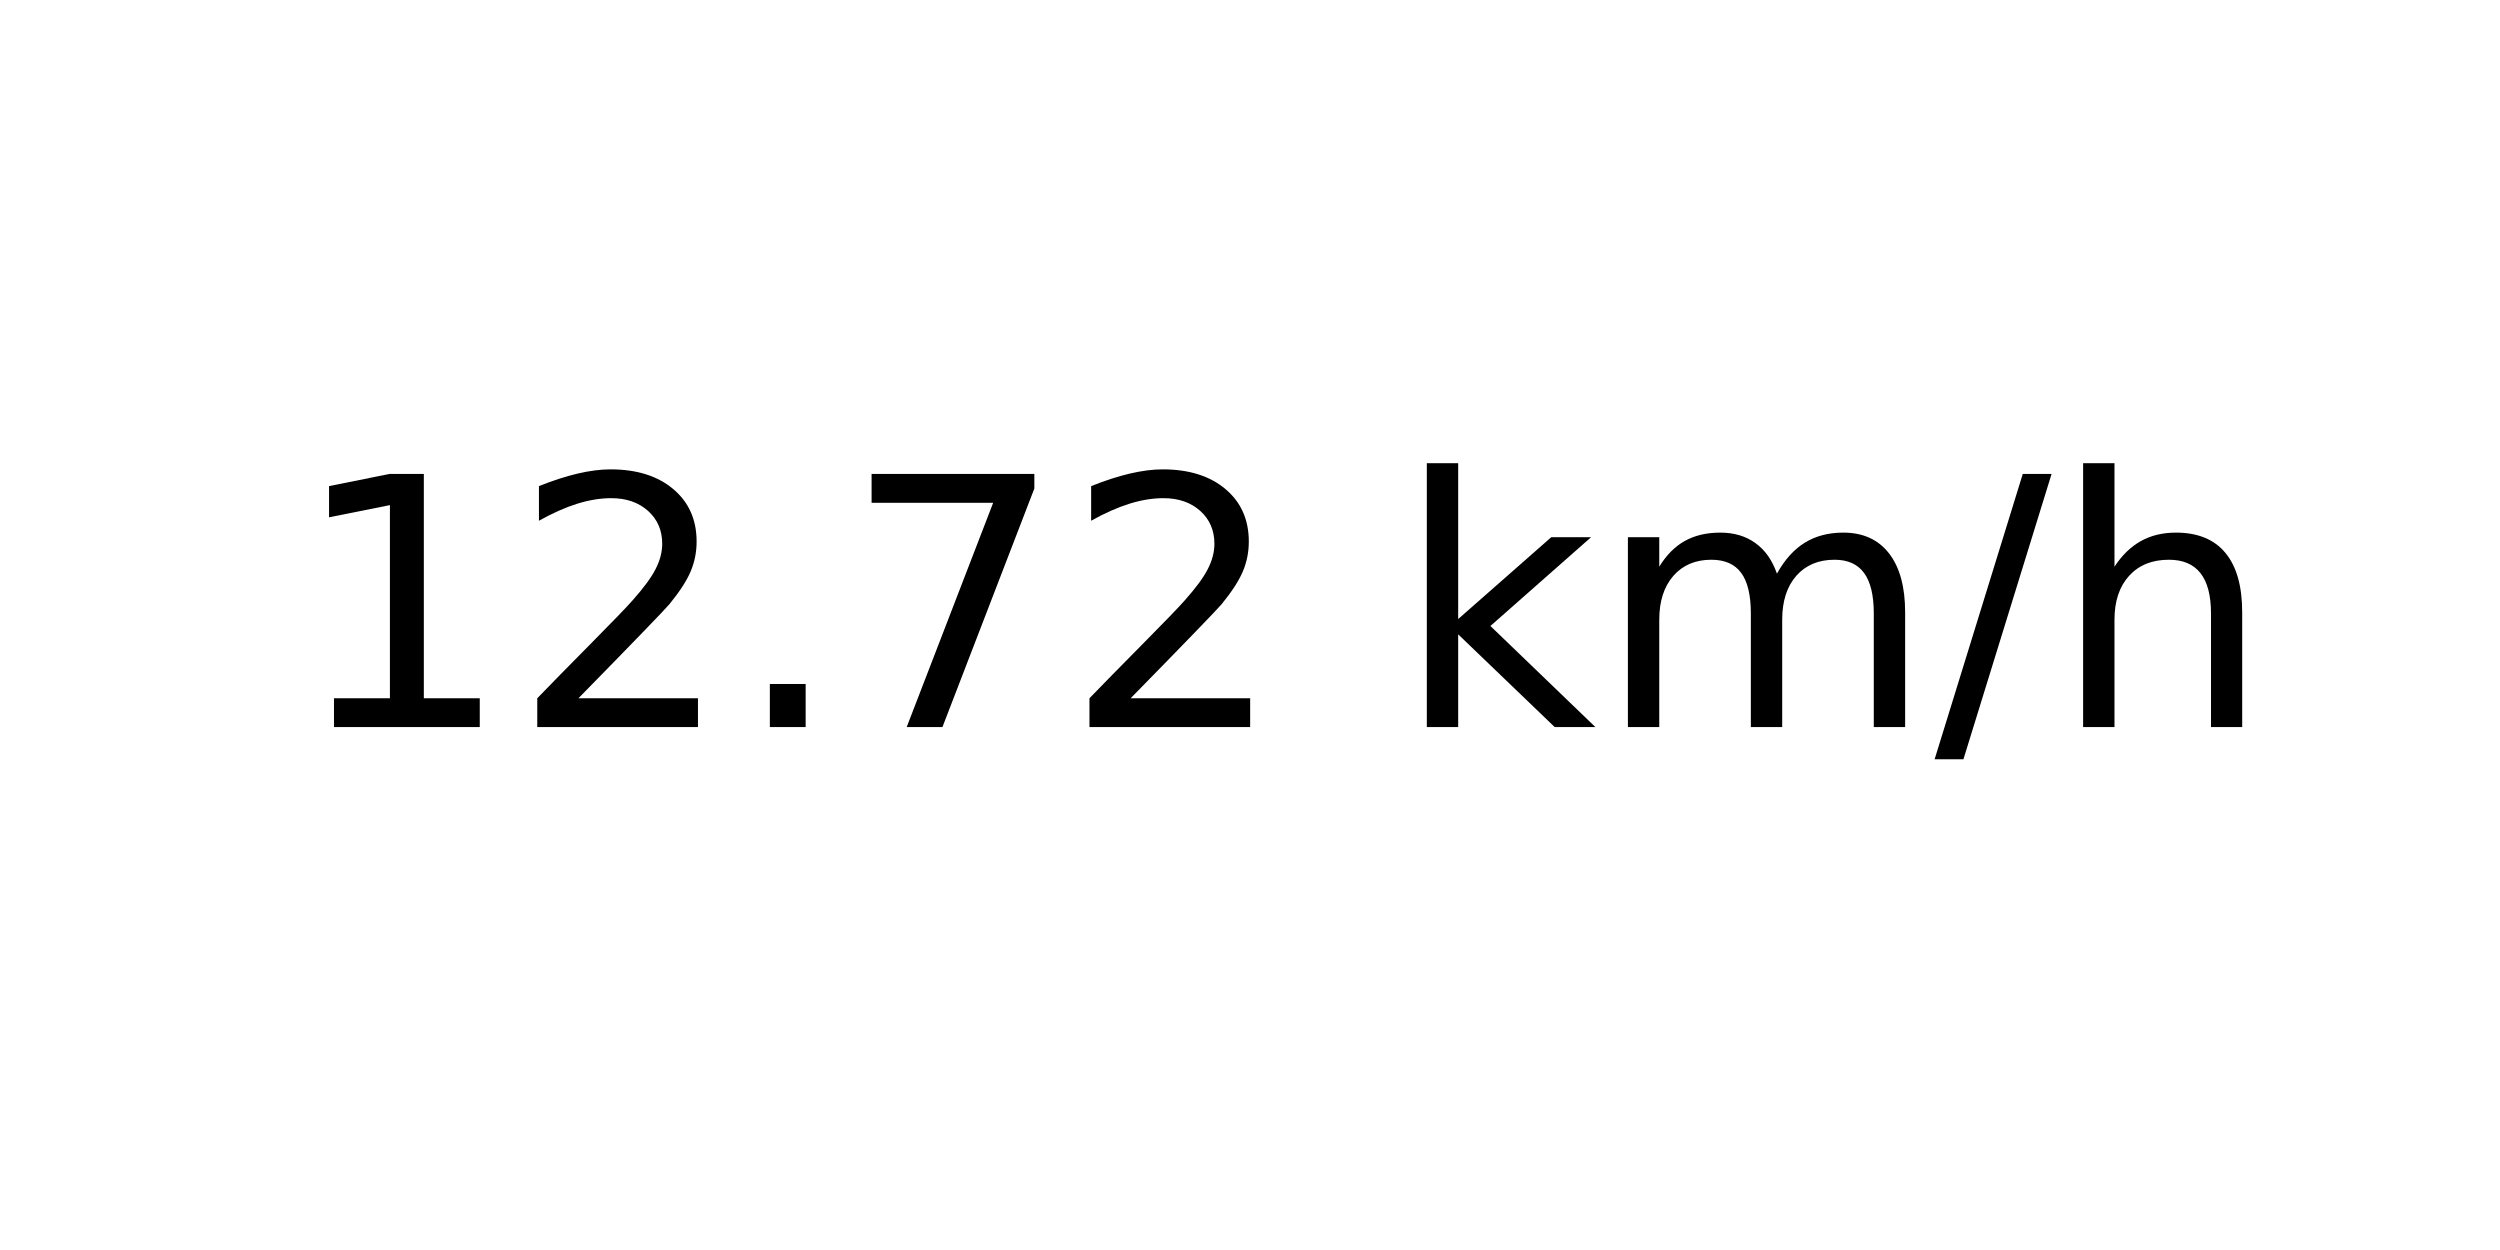
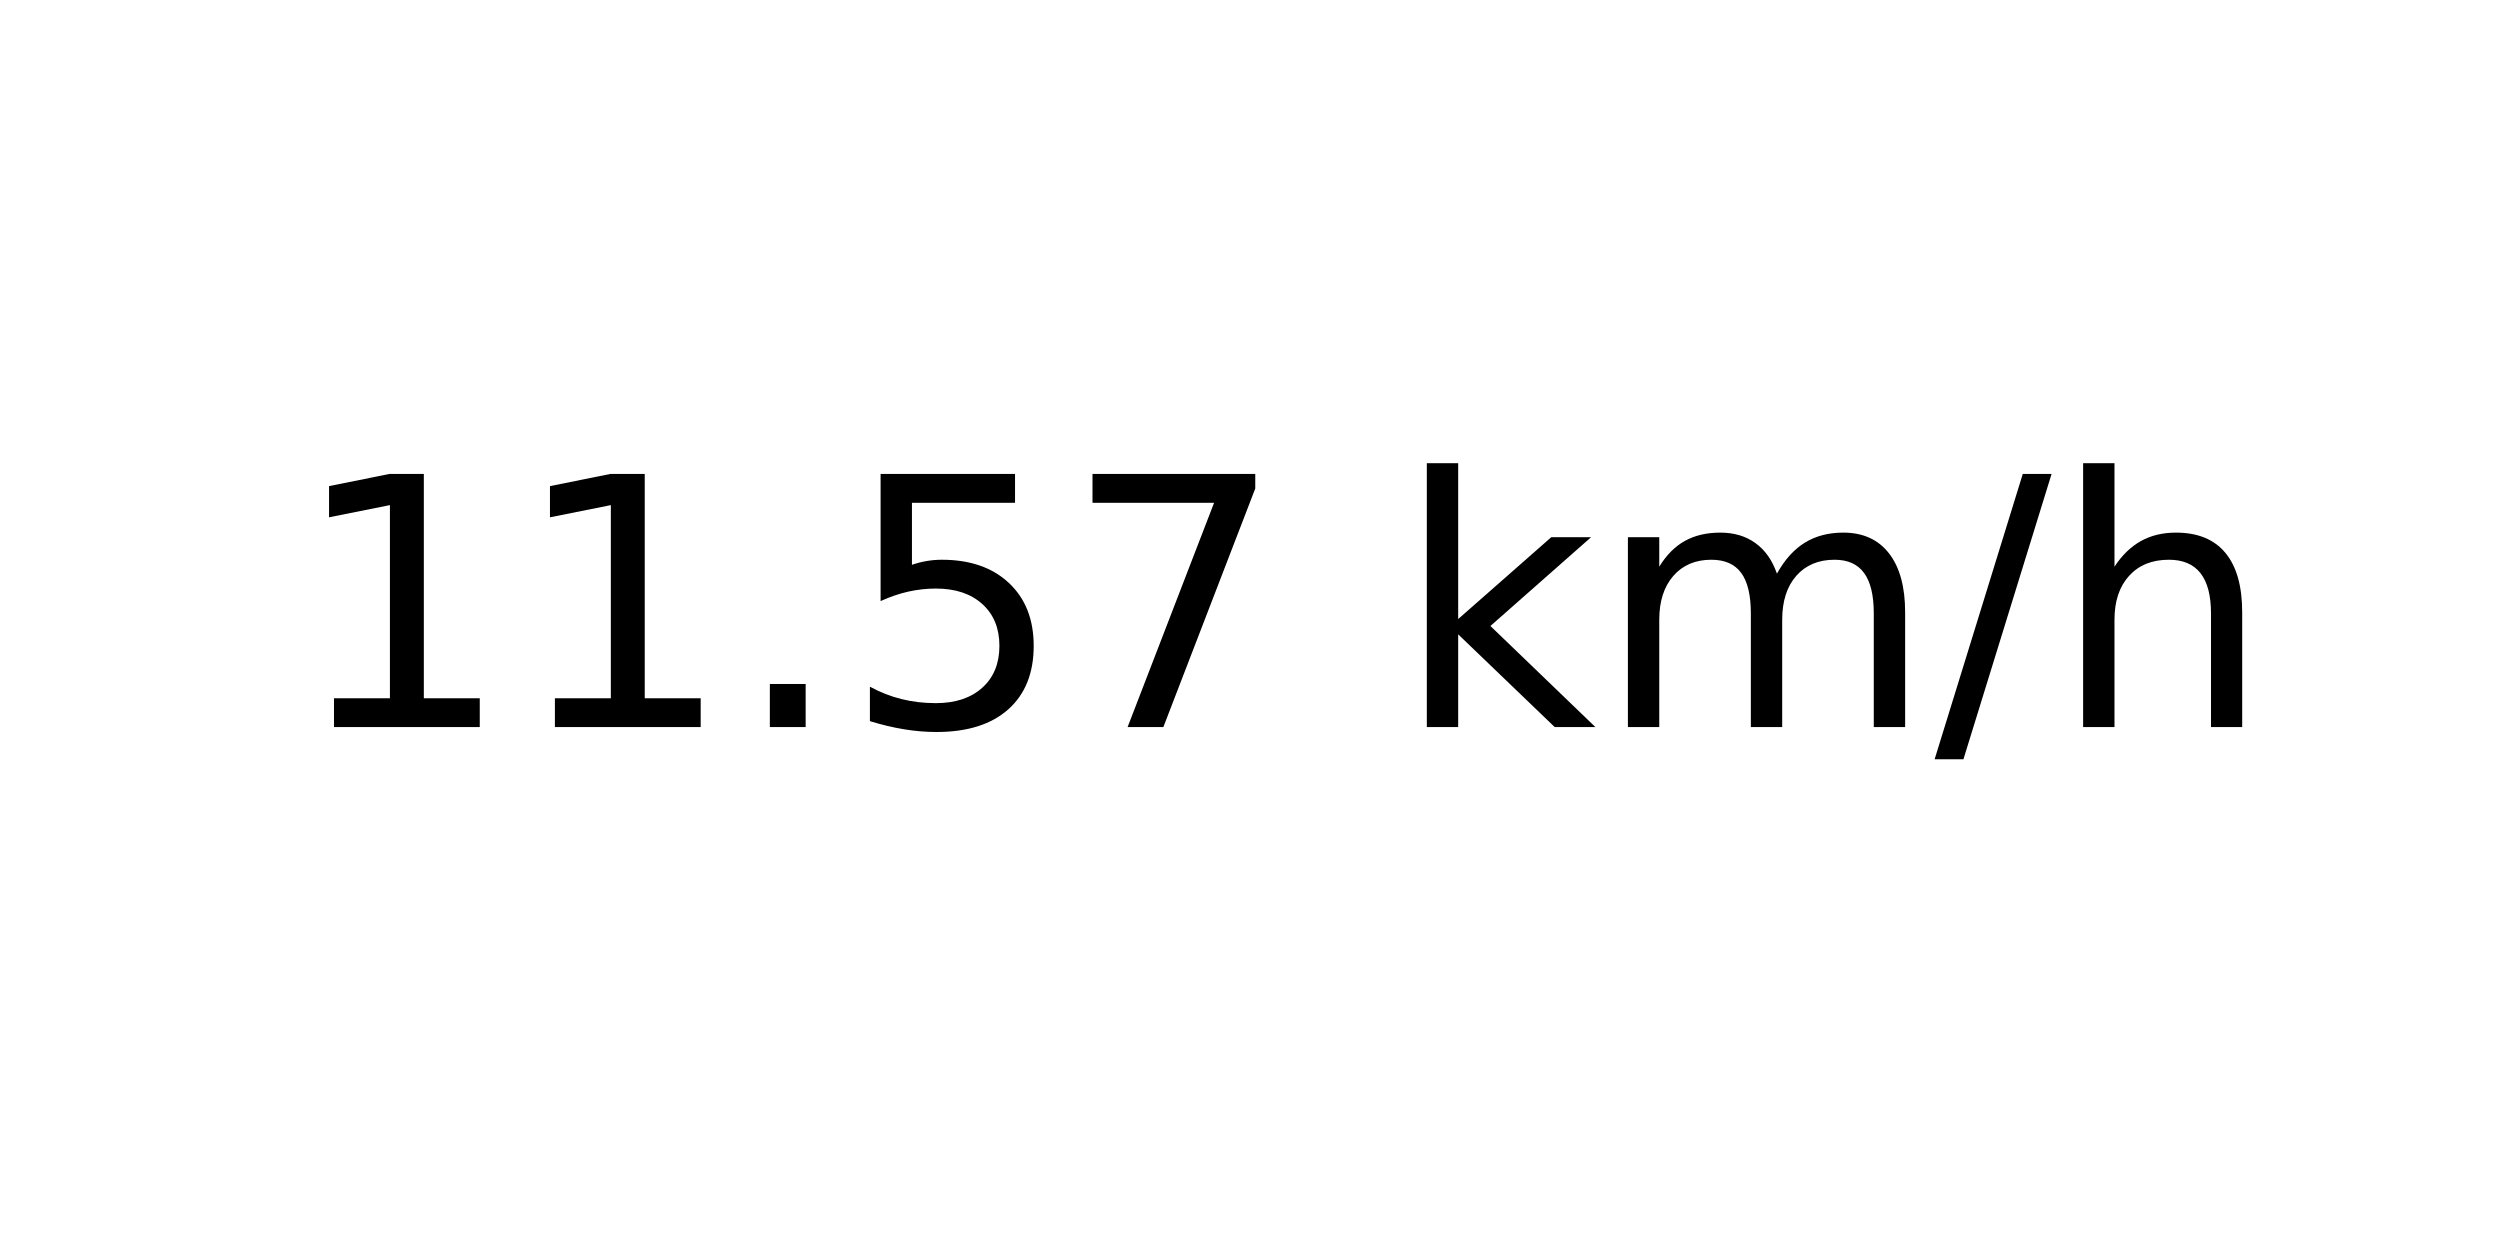
<svg xmlns="http://www.w3.org/2000/svg" xmlns:xlink="http://www.w3.org/1999/xlink" width="72pt" height="36pt" viewBox="0 0 72 36" version="1.1">
  <defs>
    <style type="text/css">*{stroke-linejoin: round; stroke-linecap: butt}</style>
  </defs>
  <g id="figure_1">
    <g id="axes_1">
      <g id="text_1">
        <g transform="translate(8.378125 20.93937) scale(0.1 -0.1)">
          <defs>
            <path id="DejaVuSans-31" d="M 794 531  L 1825 531  L 1825 4091  L 703 3866  L 703 4441  L 1819 4666  L 2450 4666  L 2450 531  L 3481 531  L 3481 0  L 794 0  L 794 531  z " transform="scale(0.015625)" />
-             <path id="DejaVuSans-32" d="M 1228 531  L 3431 531  L 3431 0  L 469 0  L 469 531  Q 828 903 1448 1529  Q 2069 2156 2228 2338  Q 2531 2678 2651 2914  Q 2772 3150 2772 3378  Q 2772 3750 2511 3984  Q 2250 4219 1831 4219  Q 1534 4219 1204 4116  Q 875 4013 500 3803  L 500 4441  Q 881 4594 1212 4672  Q 1544 4750 1819 4750  Q 2544 4750 2975 4387  Q 3406 4025 3406 3419  Q 3406 3131 3298 2873  Q 3191 2616 2906 2266  Q 2828 2175 2409 1742  Q 1991 1309 1228 531  z " transform="scale(0.015625)" />
            <path id="DejaVuSans-2e" d="M 684 794  L 1344 794  L 1344 0  L 684 0  L 684 794  z " transform="scale(0.015625)" />
+             <path id="DejaVuSans-35" d="M 691 4666  L 3169 4666  L 3169 4134  L 1269 4134  L 1269 2991  Q 1406 3038 1543 3061  Q 1681 3084 1819 3084  Q 2600 3084 3056 2656  Q 3513 2228 3513 1497  Q 3513 744 3044 326  Q 2575 -91 1722 -91  Q 1428 -91 1123 -41  Q 819 9 494 109  L 494 744  Q 775 591 1075 516  Q 1375 441 1709 441  Q 2250 441 2565 725  Q 2881 1009 2881 1497  Q 2881 1984 2565 2268  Q 2250 2553 1709 2553  Q 1456 2553 1204 2497  Q 953 2441 691 2322  L 691 4666  z " transform="scale(0.015625)" />
            <path id="DejaVuSans-37" d="M 525 4666  L 3525 4666  L 3525 4397  L 1831 0  L 1172 0  L 2766 4134  L 525 4134  L 525 4666  z " transform="scale(0.015625)" />
            <path id="DejaVuSans-20" transform="scale(0.015625)" />
            <path id="DejaVuSans-6b" d="M 581 4863  L 1159 4863  L 1159 1991  L 2875 3500  L 3609 3500  L 1753 1863  L 3688 0  L 2938 0  L 1159 1709  L 1159 0  L 581 0  L 581 4863  z " transform="scale(0.015625)" />
            <path id="DejaVuSans-6d" d="M 3328 2828  Q 3544 3216 3844 3400  Q 4144 3584 4550 3584  Q 5097 3584 5394 3201  Q 5691 2819 5691 2113  L 5691 0  L 5113 0  L 5113 2094  Q 5113 2597 4934 2840  Q 4756 3084 4391 3084  Q 3944 3084 3684 2787  Q 3425 2491 3425 1978  L 3425 0  L 2847 0  L 2847 2094  Q 2847 2600 2669 2842  Q 2491 3084 2119 3084  Q 1678 3084 1418 2786  Q 1159 2488 1159 1978  L 1159 0  L 581 0  L 581 3500  L 1159 3500  L 1159 2956  Q 1356 3278 1631 3431  Q 1906 3584 2284 3584  Q 2666 3584 2933 3390  Q 3200 3197 3328 2828  z " transform="scale(0.015625)" />
            <path id="DejaVuSans-2f" d="M 1625 4666  L 2156 4666  L 531 -594  L 0 -594  L 1625 4666  z " transform="scale(0.015625)" />
            <path id="DejaVuSans-68" d="M 3513 2113  L 3513 0  L 2938 0  L 2938 2094  Q 2938 2591 2744 2837  Q 2550 3084 2163 3084  Q 1697 3084 1428 2787  Q 1159 2491 1159 1978  L 1159 0  L 581 0  L 581 4863  L 1159 4863  L 1159 2956  Q 1366 3272 1645 3428  Q 1925 3584 2291 3584  Q 2894 3584 3203 3211  Q 3513 2838 3513 2113  z " transform="scale(0.015625)" />
          </defs>
          <use xlink:href="#DejaVuSans-31" />
-           <use xlink:href="#DejaVuSans-32" x="63.623" />
+           <use xlink:href="#DejaVuSans-31" x="63.623" />
          <use xlink:href="#DejaVuSans-2e" x="127.246" />
-           <use xlink:href="#DejaVuSans-37" x="159.033" />
-           <use xlink:href="#DejaVuSans-32" x="222.656" />
+           <use xlink:href="#DejaVuSans-35" x="159.033" />
+           <use xlink:href="#DejaVuSans-37" x="222.656" />
          <use xlink:href="#DejaVuSans-20" x="286.279" />
          <use xlink:href="#DejaVuSans-6b" x="318.066" />
          <use xlink:href="#DejaVuSans-6d" x="375.977" />
          <use xlink:href="#DejaVuSans-2f" x="473.389" />
          <use xlink:href="#DejaVuSans-68" x="507.08" />
        </g>
      </g>
    </g>
  </g>
</svg>
